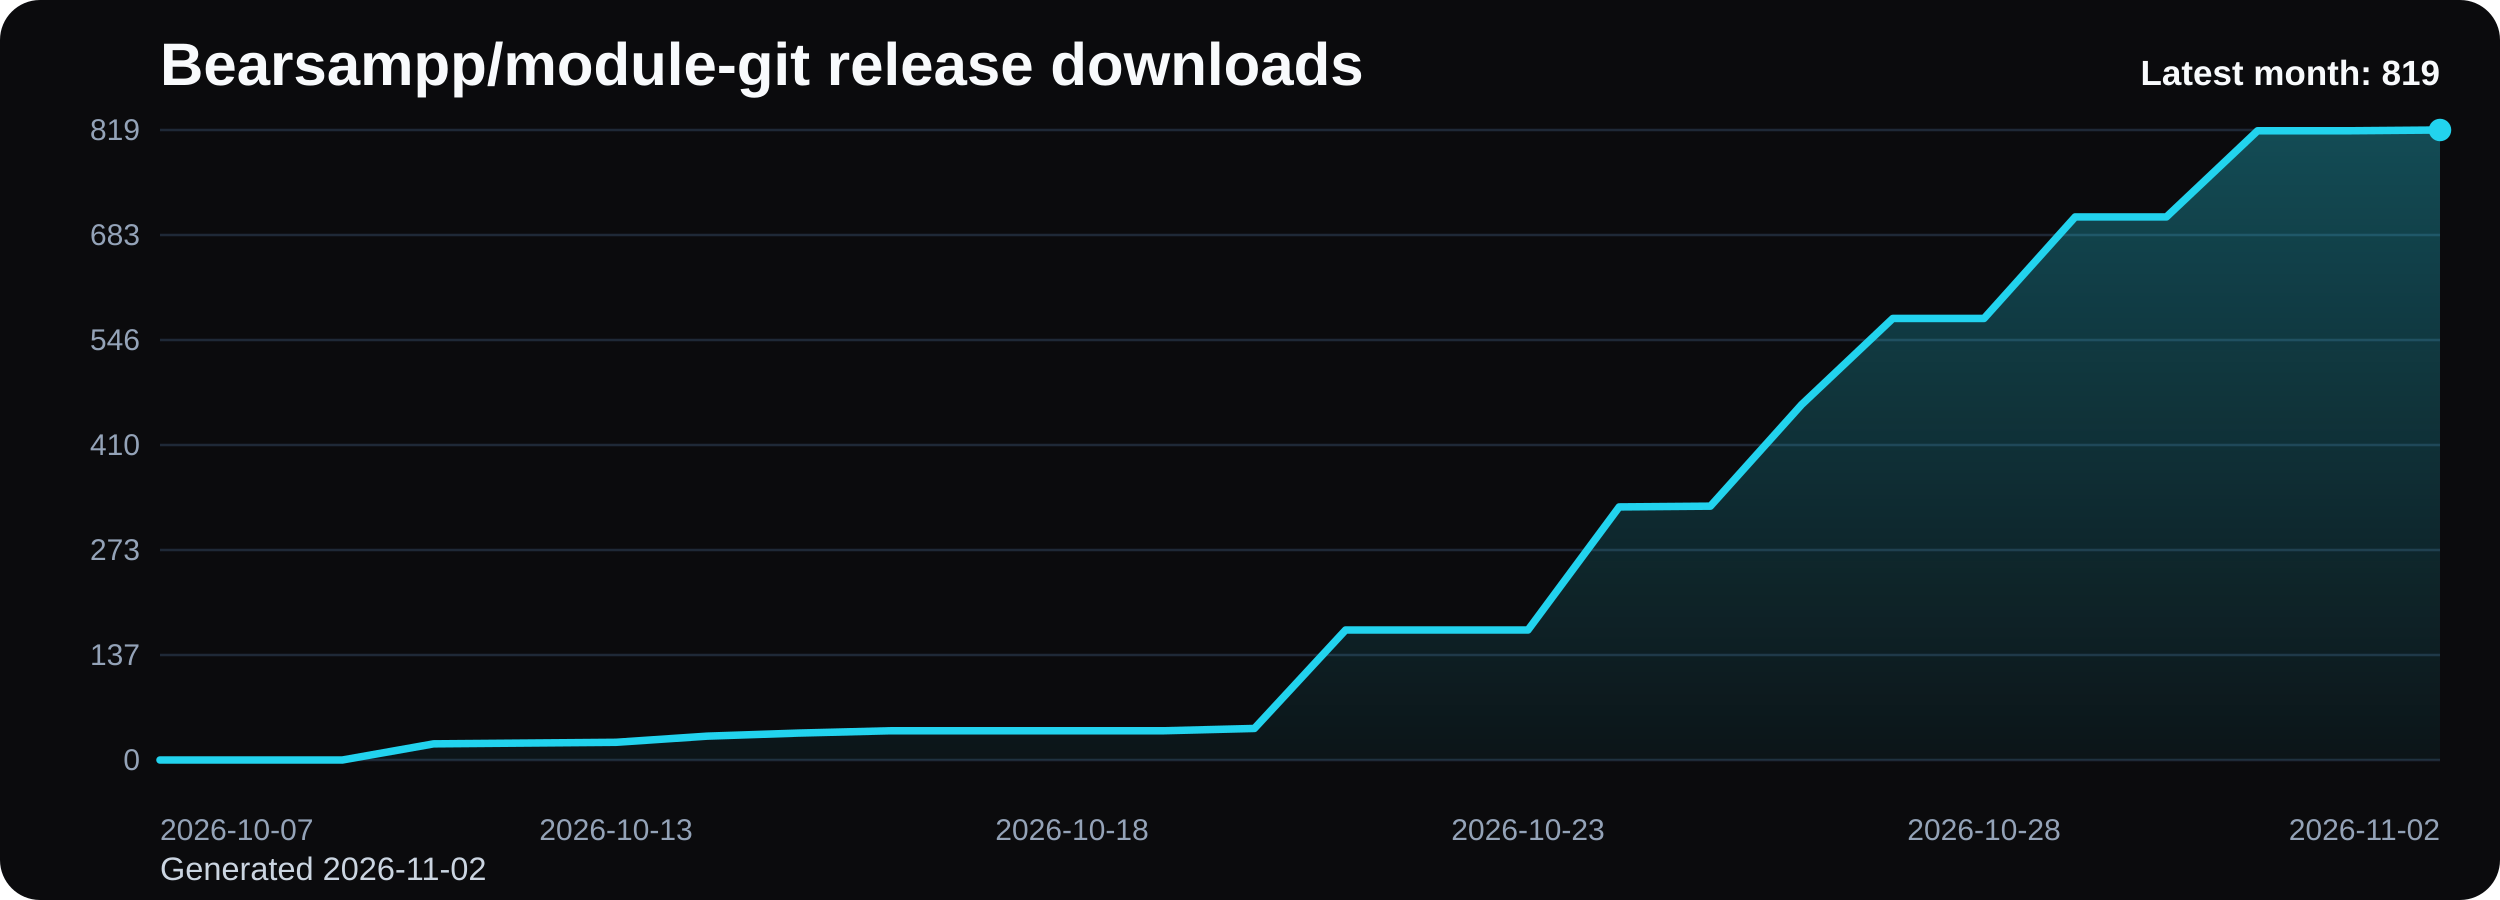
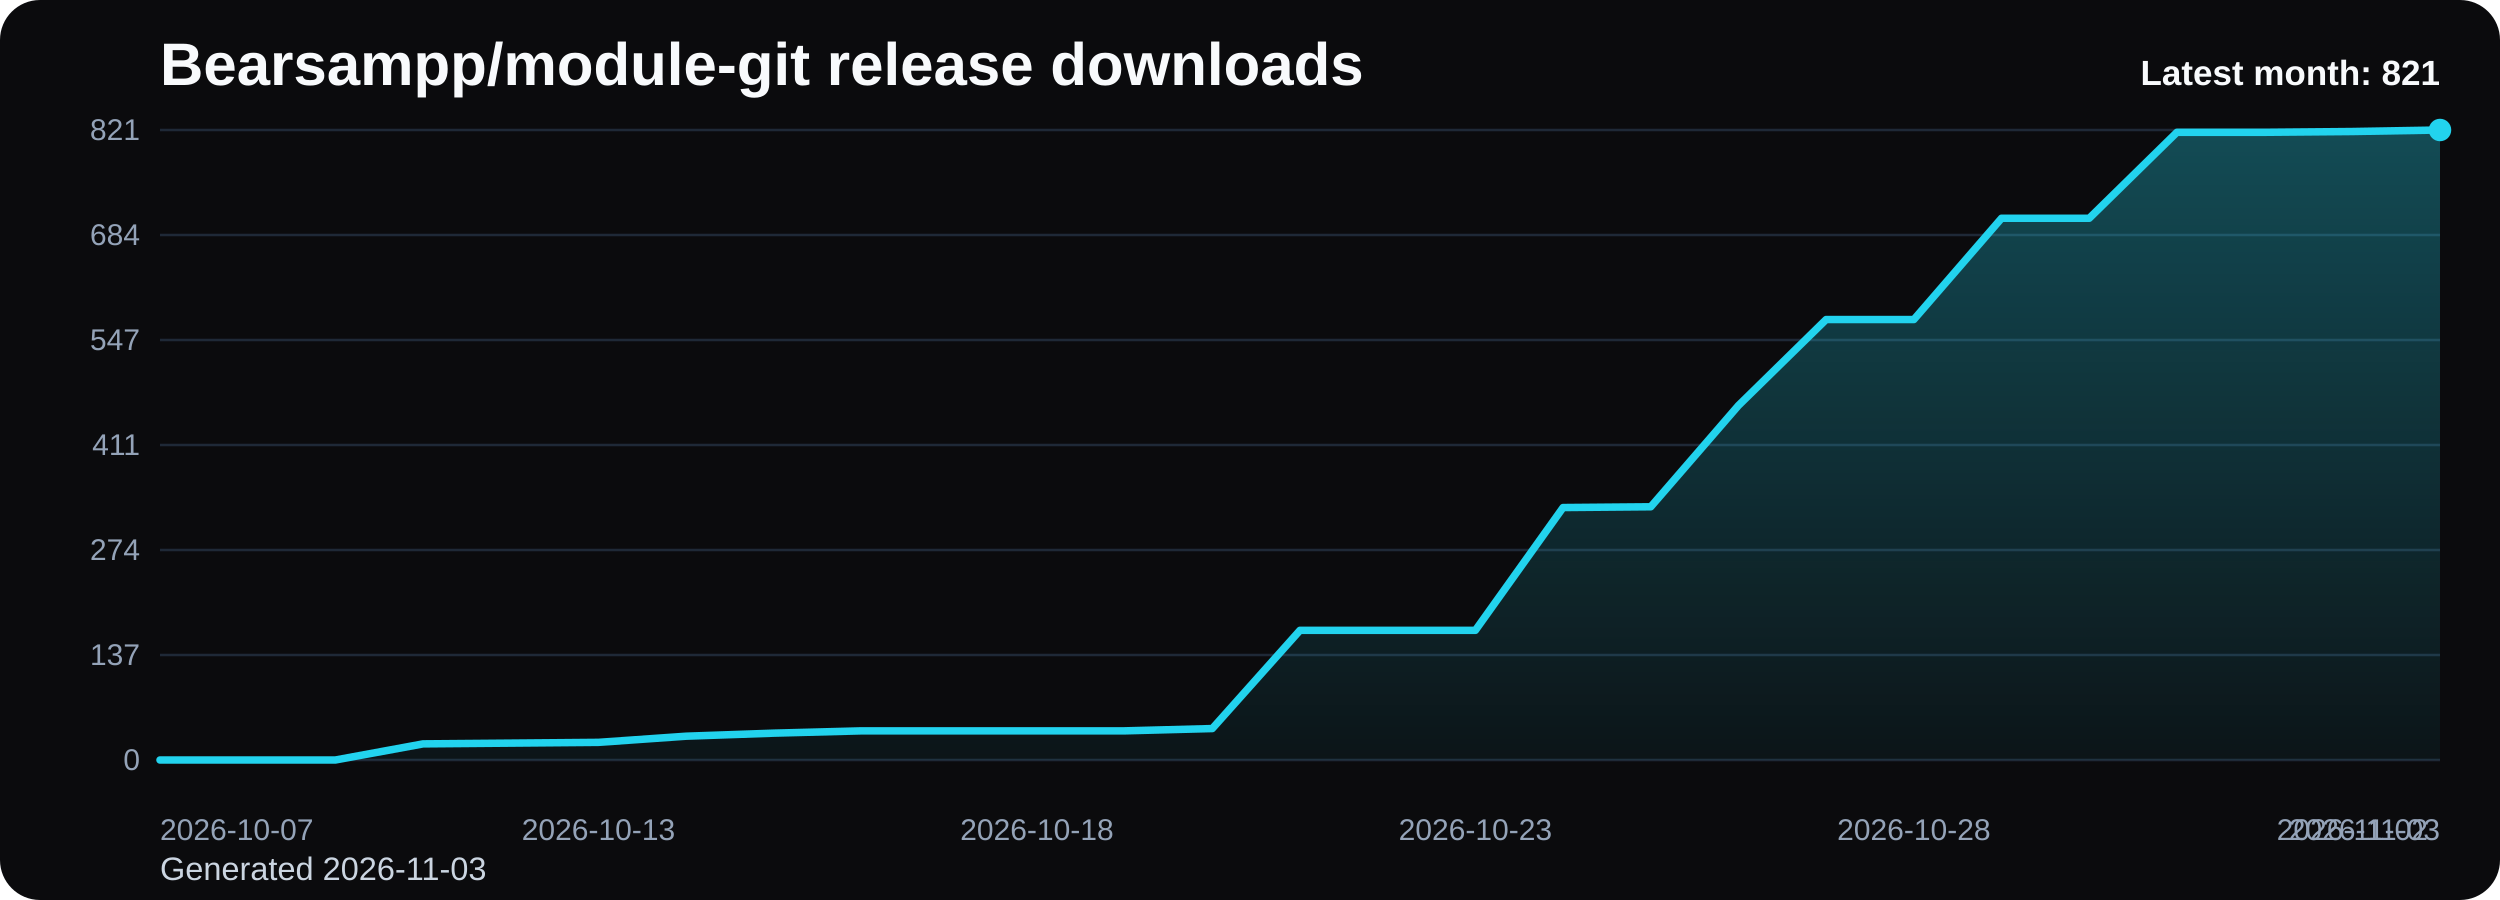
<svg xmlns="http://www.w3.org/2000/svg" viewBox="0 0 1000 360" role="img" aria-label="Bearsampp/module-git release downloads chart">
  <defs>
    <linearGradient id="fill-monthly-black" x1="0" y1="0" x2="0" y2="1">
      <stop offset="0%" stop-color="#22d3ee" stop-opacity="0.32" />
      <stop offset="100%" stop-color="#22d3ee" stop-opacity="0.05" />
    </linearGradient>
    <style>
      .bg { fill: #0b0b0d; }
      .title { font: 700 24px Arial, sans-serif; fill: #f8fafc; }
      .sub { font: 400 13px Arial, sans-serif; fill: #cbd5e1; }
      .grid { stroke: #1f2937; stroke-width: 1; }
      .axis { font: 400 12px Arial, sans-serif; fill: #94a3b8; }
      .line { fill: none; stroke: #22d3ee; stroke-width: 3; stroke-linecap: round; stroke-linejoin: round; }
      .dot { fill: #22d3ee; }
      .value { font: 600 11px Arial, sans-serif; fill: #cbd5e1; }
      .latest { font: 700 14px Arial, sans-serif; fill: #f8fafc; }
    </style>
  </defs>
  <rect class="bg" x="0" y="0" width="1000" height="360" rx="16" />
  <text class="title" x="64" y="34">Bearsampp/module-git release downloads</text>
-   <text class="sub" x="64" y="352">Generated 2026-11-02</text>
+   <text class="sub" x="64" y="352">Generated 2026-11-03</text>
  <line x1="64" y1="52.00" x2="976" y2="52.00" class="grid" />
-   <text x="56" y="56.00" text-anchor="end" class="axis">819</text>
+   <text x="56" y="56.00" text-anchor="end" class="axis">821</text>
  <line x1="64" y1="94.00" x2="976" y2="94.00" class="grid" />
-   <text x="56" y="98.00" text-anchor="end" class="axis">683</text>
+   <text x="56" y="98.00" text-anchor="end" class="axis">684</text>
  <line x1="64" y1="136.00" x2="976" y2="136.00" class="grid" />
-   <text x="56" y="140.00" text-anchor="end" class="axis">546</text>
+   <text x="56" y="140.00" text-anchor="end" class="axis">547</text>
  <line x1="64" y1="178.00" x2="976" y2="178.00" class="grid" />
-   <text x="56" y="182.00" text-anchor="end" class="axis">410</text>
+   <text x="56" y="182.00" text-anchor="end" class="axis">411</text>
  <line x1="64" y1="220.00" x2="976" y2="220.00" class="grid" />
-   <text x="56" y="224.00" text-anchor="end" class="axis">273</text>
+   <text x="56" y="224.00" text-anchor="end" class="axis">274</text>
  <line x1="64" y1="262.00" x2="976" y2="262.00" class="grid" />
  <text x="56" y="266.00" text-anchor="end" class="axis">137</text>
  <line x1="64" y1="304.00" x2="976" y2="304.00" class="grid" />
  <text x="56" y="308.00" text-anchor="end" class="axis">0</text>
-   <path d="M 64.00 304 L 64.00 304.00 L 100.48 304.00 L 136.96 304.00 L 173.44 297.54 L 209.92 297.23 L 246.40 296.92 L 282.88 294.46 L 319.36 293.23 L 355.84 292.31 L 392.32 292.31 L 428.80 292.31 L 465.28 292.31 L 501.76 291.38 L 538.24 252.00 L 574.72 252.00 L 611.20 252.00 L 647.68 202.77 L 684.16 202.46 L 720.64 161.85 L 757.12 127.38 L 793.60 127.38 L 830.08 86.77 L 866.56 86.77 L 903.04 52.31 L 939.52 52.31 L 976.00 52.00 L 976.00 304 Z" fill="url(#fill-monthly-black)" />
-   <polyline class="line" points="64.00,304.00 100.48,304.00 136.96,304.00 173.44,297.54 209.92,297.23 246.40,296.92 282.88,294.46 319.36,293.23 355.84,292.31 392.32,292.31 428.80,292.31 465.28,292.31 501.76,291.38 538.24,252.00 574.72,252.00 611.20,252.00 647.68,202.77 684.16,202.46 720.64,161.85 757.12,127.38 793.60,127.38 830.08,86.77 866.56,86.77 903.04,52.31 939.52,52.31 976.00,52.00" />
+   <path d="M 64.00 304 L 64.00 304.00 L 99.08 304.00 L 134.15 304.00 L 169.23 297.55 L 204.31 297.25 L 239.38 296.94 L 274.46 294.48 L 309.54 293.26 L 344.62 292.34 L 379.69 292.34 L 414.77 292.34 L 449.85 292.34 L 484.92 291.42 L 520.00 252.13 L 555.08 252.13 L 590.15 252.13 L 625.23 203.02 L 660.31 202.71 L 695.38 162.19 L 730.46 127.81 L 765.54 127.81 L 800.62 87.30 L 835.69 87.30 L 870.77 52.92 L 905.85 52.92 L 940.92 52.61 L 976.00 52.00 L 976.00 304 Z" fill="url(#fill-monthly-black)" />
+   <polyline class="line" points="64.00,304.00 99.08,304.00 134.15,304.00 169.23,297.55 204.31,297.25 239.38,296.94 274.46,294.48 309.54,293.26 344.62,292.34 379.69,292.34 414.77,292.34 449.85,292.34 484.92,291.42 520.00,252.13 555.08,252.13 590.15,252.13 625.23,203.02 660.31,202.71 695.38,162.19 730.46,127.81 765.54,127.81 800.62,87.30 835.69,87.30 870.77,52.92 905.85,52.92 940.92,52.61 976.00,52.00" />
  <circle class="dot" cx="976.00" cy="52.00" r="4.5" />
  <text class="axis" x="64.00" y="336" text-anchor="start">2026-10-07</text>
-   <text class="axis" x="246.40" y="336" text-anchor="middle">2026-10-13</text>
-   <text class="axis" x="428.80" y="336" text-anchor="middle">2026-10-18</text>
-   <text class="axis" x="611.20" y="336" text-anchor="middle">2026-10-23</text>
-   <text class="axis" x="793.60" y="336" text-anchor="middle">2026-10-28</text>
-   <text class="axis" x="976.00" y="336" text-anchor="end">2026-11-02</text>
-   <text class="latest" x="976" y="34" text-anchor="end">Latest month: 819</text>
+   <text class="axis" x="239.38" y="336" text-anchor="middle">2026-10-13</text>
+   <text class="axis" x="414.77" y="336" text-anchor="middle">2026-10-18</text>
+   <text class="axis" x="590.15" y="336" text-anchor="middle">2026-10-23</text>
+   <text class="axis" x="765.54" y="336" text-anchor="middle">2026-10-28</text>
+   <text class="axis" x="940.92" y="336" text-anchor="middle">2026-11-02</text>
+   <text class="axis" x="976.00" y="336" text-anchor="end">2026-11-03</text>
+   <text class="latest" x="976" y="34" text-anchor="end">Latest month: 821</text>
</svg>
